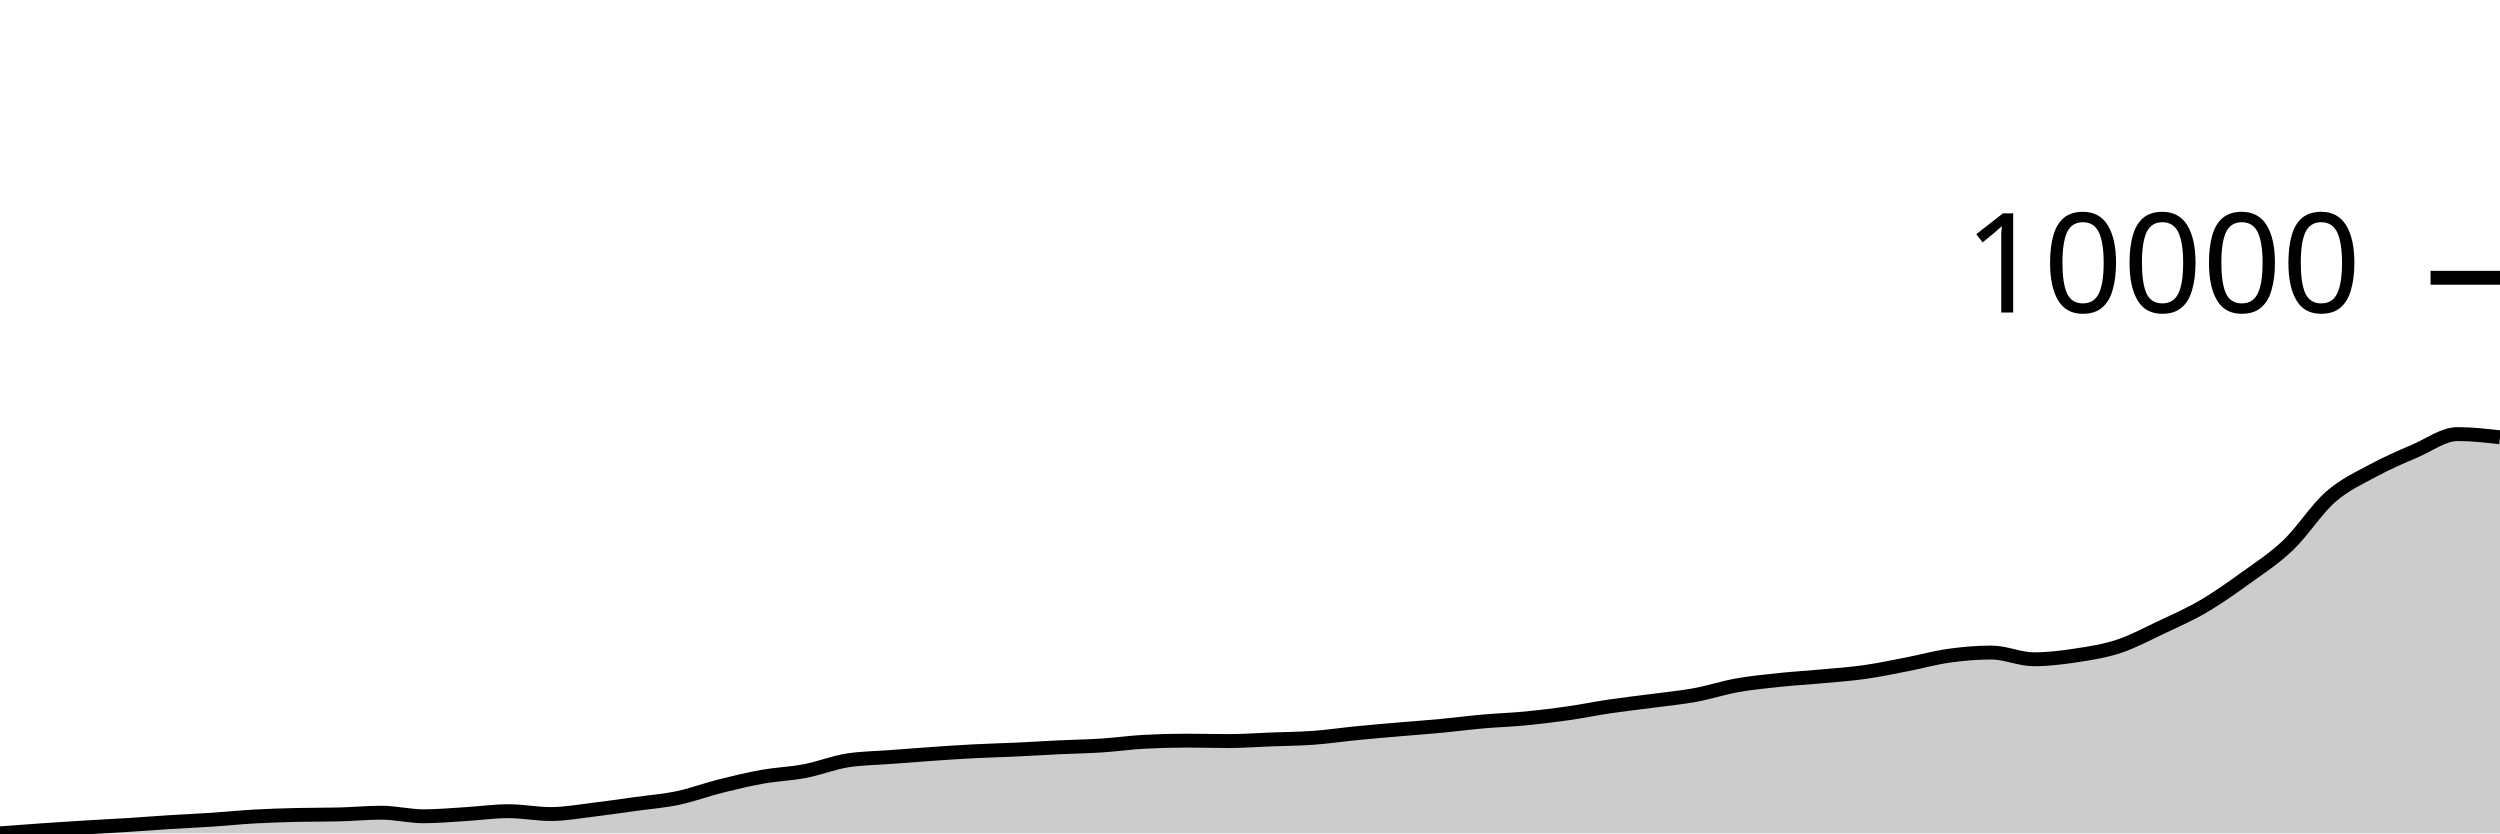
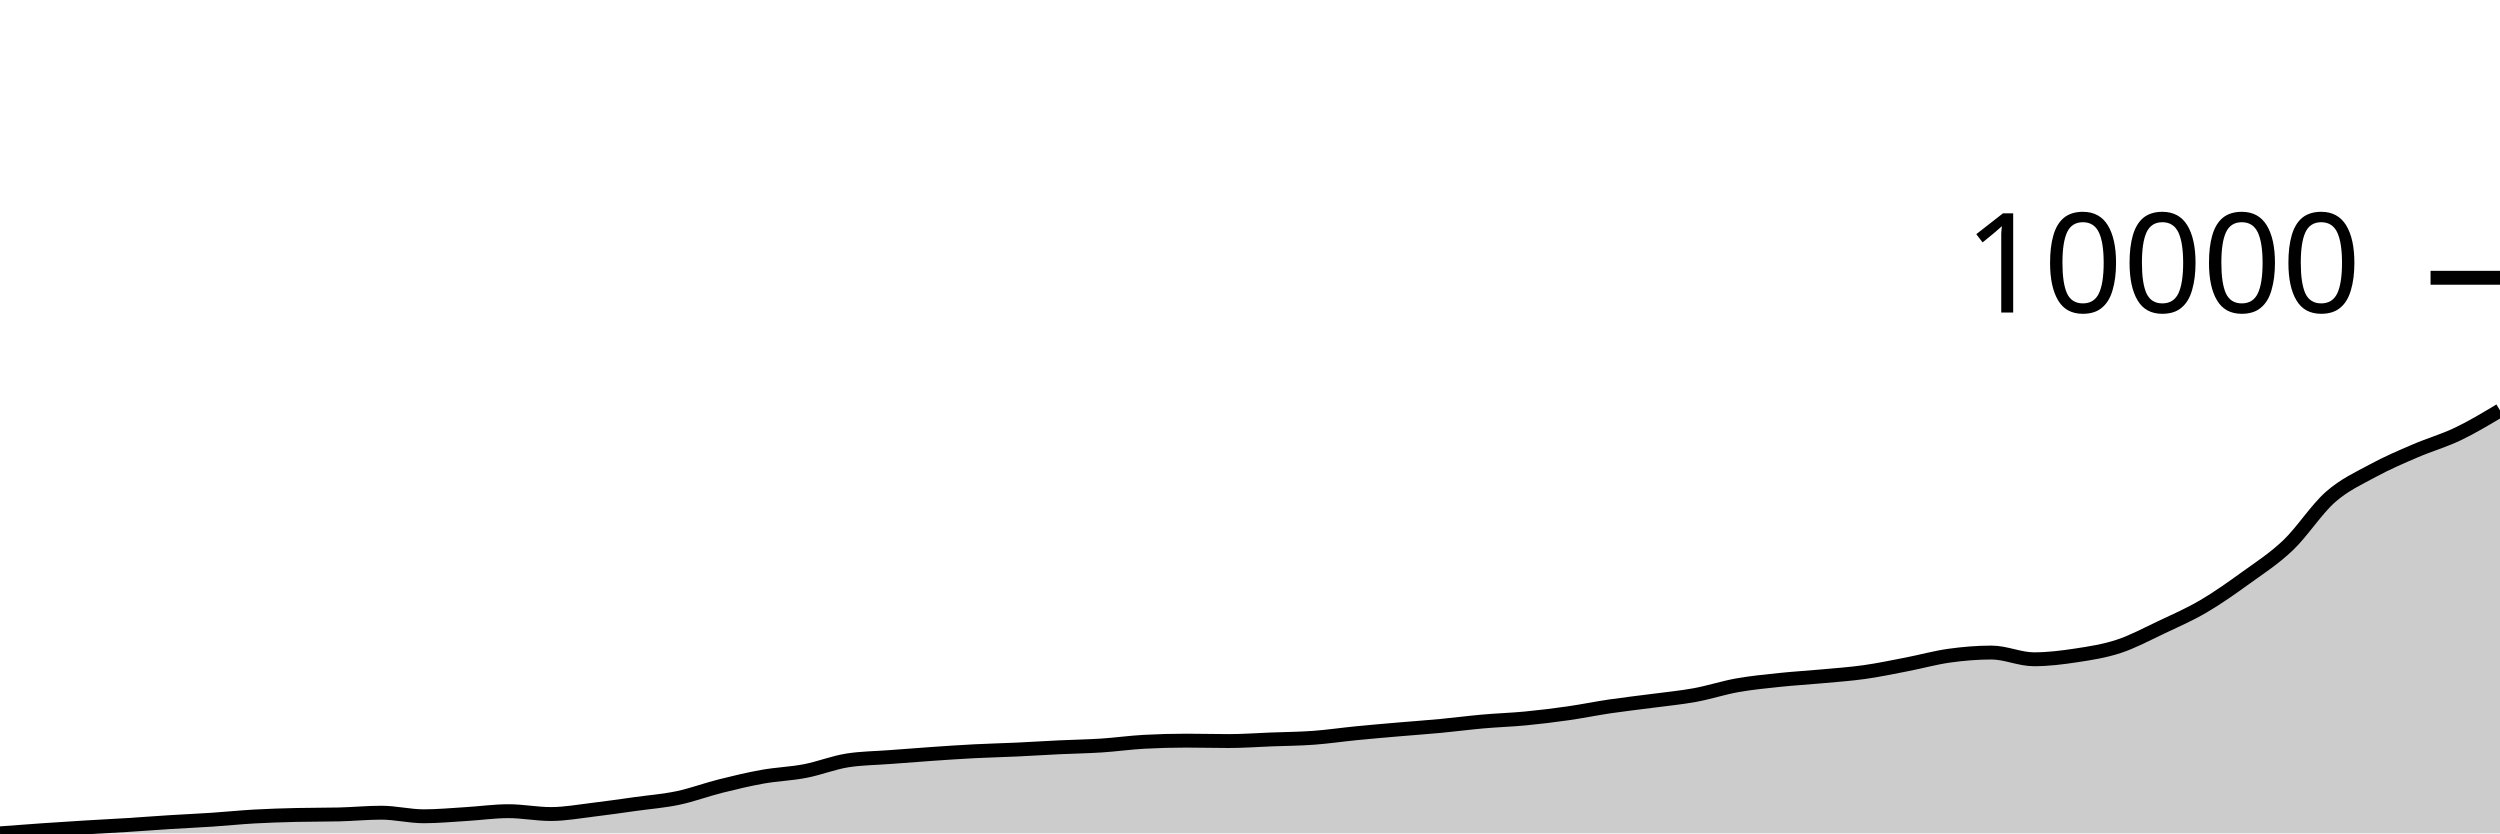
<svg xmlns="http://www.w3.org/2000/svg" viewBox="0 0 180 60">
  <g transform="translate(0,20)">
-     <path class="area" fill="rgba(0, 0, 0, 0.2)" d="M0,40C1.017,39.923,2.034,39.846,3.051,39.775C4.068,39.705,5.085,39.64,6.102,39.577C7.119,39.515,8.136,39.466,9.153,39.402C10.169,39.338,11.186,39.258,12.203,39.194C13.22,39.13,14.237,39.087,15.254,39.019C16.271,38.952,17.288,38.845,18.305,38.788C19.322,38.731,20.339,38.7,21.356,38.676C22.373,38.652,23.39,38.664,24.407,38.639C25.424,38.615,26.441,38.514,27.458,38.514C28.475,38.514,29.492,38.772,30.508,38.772C31.525,38.772,32.542,38.674,33.559,38.613C34.576,38.552,35.593,38.405,36.61,38.405C37.627,38.405,38.644,38.61,39.661,38.61C40.678,38.61,41.695,38.42,42.712,38.299C43.729,38.179,44.746,38.027,45.763,37.887C46.78,37.746,47.797,37.668,48.814,37.454C49.831,37.24,50.847,36.857,51.864,36.602C52.881,36.347,53.898,36.103,54.915,35.922C55.932,35.741,56.949,35.711,57.966,35.516C58.983,35.32,60,34.91,61.017,34.749C62.034,34.589,63.051,34.587,64.068,34.508C65.085,34.43,66.102,34.35,67.119,34.281C68.136,34.211,69.153,34.141,70.169,34.089C71.186,34.037,72.203,34.014,73.22,33.967C74.237,33.919,75.254,33.853,76.271,33.805C77.288,33.757,78.305,33.742,79.322,33.676C80.339,33.61,81.356,33.464,82.373,33.409C83.39,33.354,84.407,33.326,85.424,33.326C86.441,33.326,87.458,33.356,88.475,33.356C89.492,33.356,90.508,33.279,91.525,33.24C92.542,33.201,93.559,33.196,94.576,33.121C95.593,33.047,96.61,32.895,97.627,32.795C98.644,32.694,99.661,32.608,100.678,32.52C101.695,32.432,102.712,32.362,103.729,32.266C104.746,32.17,105.763,32.036,106.78,31.946C107.797,31.856,108.814,31.825,109.831,31.728C110.847,31.63,111.864,31.507,112.881,31.361C113.898,31.216,114.915,31.006,115.932,30.856C116.949,30.706,117.966,30.595,118.983,30.46C120,30.324,121.017,30.23,122.034,30.044C123.051,29.857,124.068,29.522,125.085,29.34C126.102,29.159,127.119,29.061,128.136,28.954C129.153,28.847,130.169,28.791,131.186,28.696C132.203,28.602,133.22,28.533,134.237,28.389C135.254,28.246,136.271,28.031,137.288,27.835C138.305,27.638,139.322,27.352,140.339,27.21C141.356,27.068,142.373,26.983,143.39,26.983C144.407,26.983,145.424,27.468,146.441,27.468C147.458,27.468,148.475,27.342,149.492,27.187C150.508,27.033,151.525,26.875,152.542,26.54C153.559,26.205,154.576,25.657,155.593,25.176C156.61,24.696,157.627,24.252,158.644,23.657C159.661,23.062,160.678,22.341,161.695,21.607C162.712,20.872,163.729,20.223,164.746,19.252C165.763,18.281,166.78,16.676,167.797,15.781C168.814,14.887,169.831,14.439,170.847,13.886C171.864,13.333,172.881,12.901,173.898,12.463C174.915,12.024,175.932,11.254,176.949,11.254C177.966,11.254,178.983,11.37,180,11.485L180,40C178.983,40,177.966,40,176.949,40C175.932,40,174.915,40,173.898,40C172.881,40,171.864,40,170.847,40C169.831,40,168.814,40,167.797,40C166.78,40,165.763,40,164.746,40C163.729,40,162.712,40,161.695,40C160.678,40,159.661,40,158.644,40C157.627,40,156.61,40,155.593,40C154.576,40,153.559,40,152.542,40C151.525,40,150.508,40,149.492,40C148.475,40,147.458,40,146.441,40C145.424,40,144.407,40,143.39,40C142.373,40,141.356,40,140.339,40C139.322,40,138.305,40,137.288,40C136.271,40,135.254,40,134.237,40C133.22,40,132.203,40,131.186,40C130.169,40,129.153,40,128.136,40C127.119,40,126.102,40,125.085,40C124.068,40,123.051,40,122.034,40C121.017,40,120,40,118.983,40C117.966,40,116.949,40,115.932,40C114.915,40,113.898,40,112.881,40C111.864,40,110.847,40,109.831,40C108.814,40,107.797,40,106.78,40C105.763,40,104.746,40,103.729,40C102.712,40,101.695,40,100.678,40C99.661,40,98.644,40,97.627,40C96.61,40,95.593,40,94.576,40C93.559,40,92.542,40,91.525,40C90.508,40,89.492,40,88.475,40C87.458,40,86.441,40,85.424,40C84.407,40,83.39,40,82.373,40C81.356,40,80.339,40,79.322,40C78.305,40,77.288,40,76.271,40C75.254,40,74.237,40,73.22,40C72.203,40,71.186,40,70.169,40C69.153,40,68.136,40,67.119,40C66.102,40,65.085,40,64.068,40C63.051,40,62.034,40,61.017,40C60,40,58.983,40,57.966,40C56.949,40,55.932,40,54.915,40C53.898,40,52.881,40,51.864,40C50.847,40,49.831,40,48.814,40C47.797,40,46.78,40,45.763,40C44.746,40,43.729,40,42.712,40C41.695,40,40.678,40,39.661,40C38.644,40,37.627,40,36.61,40C35.593,40,34.576,40,33.559,40C32.542,40,31.525,40,30.508,40C29.492,40,28.475,40,27.458,40C26.441,40,25.424,40,24.407,40C23.39,40,22.373,40,21.356,40C20.339,40,19.322,40,18.305,40C17.288,40,16.271,40,15.254,40C14.237,40,13.22,40,12.203,40C11.186,40,10.169,40,9.153,40C8.136,40,7.119,40,6.102,40C5.085,40,4.068,40,3.051,40C2.034,40,1.017,40,0,40Z" />
-     <path class="line" stroke="black" fill="none" d="M0,40C1.017,39.923,2.034,39.846,3.051,39.775C4.068,39.705,5.085,39.64,6.102,39.577C7.119,39.515,8.136,39.466,9.153,39.402C10.169,39.338,11.186,39.258,12.203,39.194C13.22,39.13,14.237,39.087,15.254,39.019C16.271,38.952,17.288,38.845,18.305,38.788C19.322,38.731,20.339,38.7,21.356,38.676C22.373,38.652,23.39,38.664,24.407,38.639C25.424,38.615,26.441,38.514,27.458,38.514C28.475,38.514,29.492,38.772,30.508,38.772C31.525,38.772,32.542,38.674,33.559,38.613C34.576,38.552,35.593,38.405,36.61,38.405C37.627,38.405,38.644,38.61,39.661,38.61C40.678,38.61,41.695,38.42,42.712,38.299C43.729,38.179,44.746,38.027,45.763,37.887C46.78,37.746,47.797,37.668,48.814,37.454C49.831,37.24,50.847,36.857,51.864,36.602C52.881,36.347,53.898,36.103,54.915,35.922C55.932,35.741,56.949,35.711,57.966,35.516C58.983,35.32,60,34.91,61.017,34.749C62.034,34.589,63.051,34.587,64.068,34.508C65.085,34.43,66.102,34.35,67.119,34.281C68.136,34.211,69.153,34.141,70.169,34.089C71.186,34.037,72.203,34.014,73.22,33.967C74.237,33.919,75.254,33.853,76.271,33.805C77.288,33.757,78.305,33.742,79.322,33.676C80.339,33.61,81.356,33.464,82.373,33.409C83.39,33.354,84.407,33.326,85.424,33.326C86.441,33.326,87.458,33.356,88.475,33.356C89.492,33.356,90.508,33.279,91.525,33.24C92.542,33.201,93.559,33.196,94.576,33.121C95.593,33.047,96.61,32.895,97.627,32.795C98.644,32.694,99.661,32.608,100.678,32.52C101.695,32.432,102.712,32.362,103.729,32.266C104.746,32.17,105.763,32.036,106.78,31.946C107.797,31.856,108.814,31.825,109.831,31.728C110.847,31.63,111.864,31.507,112.881,31.361C113.898,31.216,114.915,31.006,115.932,30.856C116.949,30.706,117.966,30.595,118.983,30.46C120,30.324,121.017,30.23,122.034,30.044C123.051,29.857,124.068,29.522,125.085,29.34C126.102,29.159,127.119,29.061,128.136,28.954C129.153,28.847,130.169,28.791,131.186,28.696C132.203,28.602,133.22,28.533,134.237,28.389C135.254,28.246,136.271,28.031,137.288,27.835C138.305,27.638,139.322,27.352,140.339,27.21C141.356,27.068,142.373,26.983,143.39,26.983C144.407,26.983,145.424,27.468,146.441,27.468C147.458,27.468,148.475,27.342,149.492,27.187C150.508,27.033,151.525,26.875,152.542,26.54C153.559,26.205,154.576,25.657,155.593,25.176C156.61,24.696,157.627,24.252,158.644,23.657C159.661,23.062,160.678,22.341,161.695,21.607C162.712,20.872,163.729,20.223,164.746,19.252C165.763,18.281,166.78,16.676,167.797,15.781C168.814,14.887,169.831,14.439,170.847,13.886C171.864,13.333,172.881,12.901,173.898,12.463C174.915,12.024,175.932,11.254,176.949,11.254C177.966,11.254,178.983,11.37,180,11.485" />
+     <path class="area" fill="rgba(0, 0, 0, 0.2)" d="M0,40C1.017,39.923,2.034,39.846,3.051,39.775C4.068,39.705,5.085,39.64,6.102,39.577C7.119,39.515,8.136,39.466,9.153,39.402C10.169,39.338,11.186,39.258,12.203,39.194C13.22,39.13,14.237,39.087,15.254,39.019C16.271,38.952,17.288,38.845,18.305,38.788C19.322,38.731,20.339,38.7,21.356,38.676C22.373,38.652,23.39,38.664,24.407,38.639C25.424,38.615,26.441,38.514,27.458,38.514C28.475,38.514,29.492,38.772,30.508,38.772C31.525,38.772,32.542,38.674,33.559,38.613C34.576,38.552,35.593,38.405,36.61,38.405C37.627,38.405,38.644,38.61,39.661,38.61C40.678,38.61,41.695,38.42,42.712,38.299C43.729,38.179,44.746,38.027,45.763,37.887C46.78,37.746,47.797,37.668,48.814,37.454C49.831,37.24,50.847,36.857,51.864,36.602C52.881,36.347,53.898,36.103,54.915,35.922C55.932,35.741,56.949,35.711,57.966,35.516C58.983,35.32,60,34.91,61.017,34.749C62.034,34.589,63.051,34.587,64.068,34.508C65.085,34.43,66.102,34.35,67.119,34.281C68.136,34.211,69.153,34.141,70.169,34.089C71.186,34.037,72.203,34.014,73.22,33.967C74.237,33.919,75.254,33.853,76.271,33.805C77.288,33.757,78.305,33.742,79.322,33.676C80.339,33.61,81.356,33.464,82.373,33.409C83.39,33.354,84.407,33.326,85.424,33.326C86.441,33.326,87.458,33.356,88.475,33.356C89.492,33.356,90.508,33.279,91.525,33.24C92.542,33.201,93.559,33.196,94.576,33.121C95.593,33.047,96.61,32.895,97.627,32.795C98.644,32.694,99.661,32.608,100.678,32.52C101.695,32.432,102.712,32.362,103.729,32.266C104.746,32.17,105.763,32.036,106.78,31.946C107.797,31.856,108.814,31.825,109.831,31.728C110.847,31.63,111.864,31.507,112.881,31.361C113.898,31.216,114.915,31.006,115.932,30.856C116.949,30.706,117.966,30.595,118.983,30.46C120,30.324,121.017,30.23,122.034,30.044C123.051,29.857,124.068,29.522,125.085,29.34C126.102,29.159,127.119,29.061,128.136,28.954C129.153,28.847,130.169,28.791,131.186,28.696C132.203,28.602,133.22,28.533,134.237,28.389C135.254,28.246,136.271,28.031,137.288,27.835C138.305,27.638,139.322,27.352,140.339,27.21C141.356,27.068,142.373,26.983,143.39,26.983C144.407,26.983,145.424,27.468,146.441,27.468C147.458,27.468,148.475,27.342,149.492,27.187C150.508,27.033,151.525,26.875,152.542,26.54C153.559,26.205,154.576,25.657,155.593,25.176C156.61,24.696,157.627,24.252,158.644,23.657C159.661,23.062,160.678,22.341,161.695,21.607C162.712,20.872,163.729,20.223,164.746,19.252C165.763,18.281,166.78,16.676,167.797,15.781C168.814,14.887,169.831,14.439,170.847,13.886C171.864,13.333,172.881,12.901,173.898,12.463C174.915,12.024,175.932,11.739,176.949,11.254C177.966,10.769,178.983,10.159,180,9.55L180,40C178.983,40,177.966,40,176.949,40C175.932,40,174.915,40,173.898,40C172.881,40,171.864,40,170.847,40C169.831,40,168.814,40,167.797,40C166.78,40,165.763,40,164.746,40C163.729,40,162.712,40,161.695,40C160.678,40,159.661,40,158.644,40C157.627,40,156.61,40,155.593,40C154.576,40,153.559,40,152.542,40C151.525,40,150.508,40,149.492,40C148.475,40,147.458,40,146.441,40C145.424,40,144.407,40,143.39,40C142.373,40,141.356,40,140.339,40C139.322,40,138.305,40,137.288,40C136.271,40,135.254,40,134.237,40C133.22,40,132.203,40,131.186,40C130.169,40,129.153,40,128.136,40C127.119,40,126.102,40,125.085,40C124.068,40,123.051,40,122.034,40C121.017,40,120,40,118.983,40C117.966,40,116.949,40,115.932,40C114.915,40,113.898,40,112.881,40C111.864,40,110.847,40,109.831,40C108.814,40,107.797,40,106.78,40C105.763,40,104.746,40,103.729,40C102.712,40,101.695,40,100.678,40C99.661,40,98.644,40,97.627,40C96.61,40,95.593,40,94.576,40C93.559,40,92.542,40,91.525,40C90.508,40,89.492,40,88.475,40C87.458,40,86.441,40,85.424,40C84.407,40,83.39,40,82.373,40C81.356,40,80.339,40,79.322,40C78.305,40,77.288,40,76.271,40C75.254,40,74.237,40,73.22,40C72.203,40,71.186,40,70.169,40C69.153,40,68.136,40,67.119,40C66.102,40,65.085,40,64.068,40C63.051,40,62.034,40,61.017,40C60,40,58.983,40,57.966,40C56.949,40,55.932,40,54.915,40C53.898,40,52.881,40,51.864,40C50.847,40,49.831,40,48.814,40C47.797,40,46.78,40,45.763,40C44.746,40,43.729,40,42.712,40C41.695,40,40.678,40,39.661,40C38.644,40,37.627,40,36.61,40C35.593,40,34.576,40,33.559,40C32.542,40,31.525,40,30.508,40C29.492,40,28.475,40,27.458,40C26.441,40,25.424,40,24.407,40C23.39,40,22.373,40,21.356,40C20.339,40,19.322,40,18.305,40C17.288,40,16.271,40,15.254,40C14.237,40,13.22,40,12.203,40C11.186,40,10.169,40,9.153,40C8.136,40,7.119,40,6.102,40C5.085,40,4.068,40,3.051,40C2.034,40,1.017,40,0,40Z" />
+     <path class="line" stroke="black" fill="none" d="M0,40C1.017,39.923,2.034,39.846,3.051,39.775C4.068,39.705,5.085,39.64,6.102,39.577C7.119,39.515,8.136,39.466,9.153,39.402C10.169,39.338,11.186,39.258,12.203,39.194C13.22,39.13,14.237,39.087,15.254,39.019C16.271,38.952,17.288,38.845,18.305,38.788C19.322,38.731,20.339,38.7,21.356,38.676C22.373,38.652,23.39,38.664,24.407,38.639C25.424,38.615,26.441,38.514,27.458,38.514C28.475,38.514,29.492,38.772,30.508,38.772C31.525,38.772,32.542,38.674,33.559,38.613C34.576,38.552,35.593,38.405,36.61,38.405C37.627,38.405,38.644,38.61,39.661,38.61C40.678,38.61,41.695,38.42,42.712,38.299C43.729,38.179,44.746,38.027,45.763,37.887C46.78,37.746,47.797,37.668,48.814,37.454C49.831,37.24,50.847,36.857,51.864,36.602C52.881,36.347,53.898,36.103,54.915,35.922C55.932,35.741,56.949,35.711,57.966,35.516C58.983,35.32,60,34.91,61.017,34.749C62.034,34.589,63.051,34.587,64.068,34.508C65.085,34.43,66.102,34.35,67.119,34.281C68.136,34.211,69.153,34.141,70.169,34.089C71.186,34.037,72.203,34.014,73.22,33.967C74.237,33.919,75.254,33.853,76.271,33.805C77.288,33.757,78.305,33.742,79.322,33.676C80.339,33.61,81.356,33.464,82.373,33.409C83.39,33.354,84.407,33.326,85.424,33.326C86.441,33.326,87.458,33.356,88.475,33.356C89.492,33.356,90.508,33.279,91.525,33.24C92.542,33.201,93.559,33.196,94.576,33.121C95.593,33.047,96.61,32.895,97.627,32.795C98.644,32.694,99.661,32.608,100.678,32.52C101.695,32.432,102.712,32.362,103.729,32.266C104.746,32.17,105.763,32.036,106.78,31.946C107.797,31.856,108.814,31.825,109.831,31.728C110.847,31.63,111.864,31.507,112.881,31.361C113.898,31.216,114.915,31.006,115.932,30.856C116.949,30.706,117.966,30.595,118.983,30.46C120,30.324,121.017,30.23,122.034,30.044C123.051,29.857,124.068,29.522,125.085,29.34C126.102,29.159,127.119,29.061,128.136,28.954C129.153,28.847,130.169,28.791,131.186,28.696C132.203,28.602,133.22,28.533,134.237,28.389C135.254,28.246,136.271,28.031,137.288,27.835C138.305,27.638,139.322,27.352,140.339,27.21C141.356,27.068,142.373,26.983,143.39,26.983C144.407,26.983,145.424,27.468,146.441,27.468C147.458,27.468,148.475,27.342,149.492,27.187C150.508,27.033,151.525,26.875,152.542,26.54C153.559,26.205,154.576,25.657,155.593,25.176C156.61,24.696,157.627,24.252,158.644,23.657C159.661,23.062,160.678,22.341,161.695,21.607C162.712,20.872,163.729,20.223,164.746,19.252C165.763,18.281,166.78,16.676,167.797,15.781C168.814,14.887,169.831,14.439,170.847,13.886C171.864,13.333,172.881,12.901,173.898,12.463C174.915,12.024,175.932,11.739,176.949,11.254C177.966,10.769,178.983,10.159,180,9.55" />
    <path class="axis-ceiling" stroke-width="1" stroke="black" fill="none" d="M175,0L180,0" />
    <text class="axis-ceiling-label" font-family="sans-serif" text-anchor="end" font-size="10px" x="170" y="2.5">10000</text>
  </g>
</svg>
